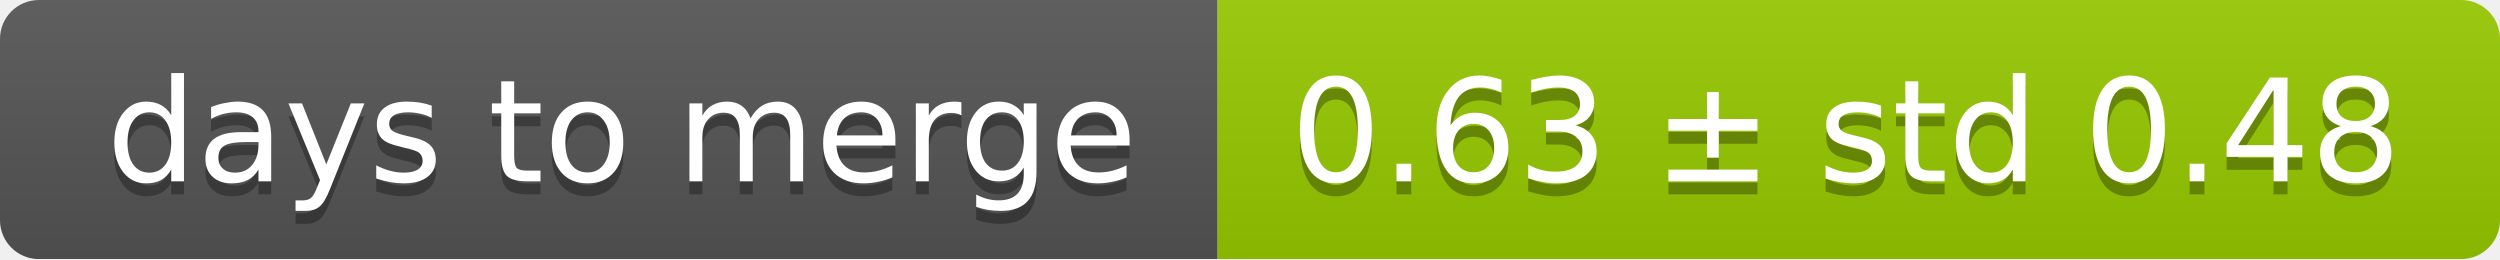
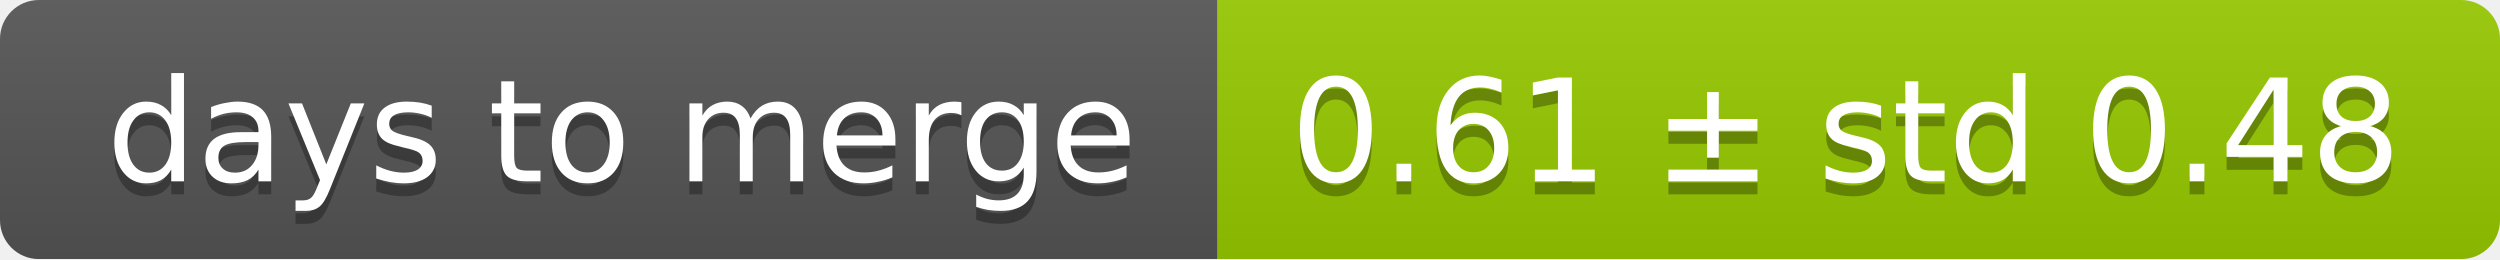
<svg xmlns="http://www.w3.org/2000/svg" width="193" height="20">
  <linearGradient id="smooth" x2="0" y2="100%">
    <stop offset="0" stop-color="#bbb" stop-opacity=".1" />
    <stop offset="1" stop-opacity=".1" />
  </linearGradient>
  <mask id="round">
    <rect width="193" height="20" rx="3" fill="#fff" />
  </mask>
  <g mask="url(#round)">
    <rect width="94" height="20" fill="#555" />
    <rect x="94" width="99" height="20" fill="#97ca00" />
    <rect width="193" height="20" fill="url(#smooth)" />
  </g>
  <g fill="#fff" text-anchor="middle" font-family="DejaVu Sans,Verdana,Geneva,sans-serif" font-size="11">
    <text x="48" y="15" fill="#010101" fill-opacity=".3">days to merge</text>
    <text x="48" y="14">days to merge</text>
-     <text x="142.5" y="15" fill="#010101" fill-opacity=".3">0.63 ± std 0.48</text>
-     <text x="142.5" y="14">0.63 ± std 0.48</text>
+     <text x="142.5" y="15" fill="#010101" fill-opacity=".3">0.61 ± std 0.48</text>
+     <text x="142.5" y="14">0.61 ± std 0.48</text>
  </g>
</svg>
